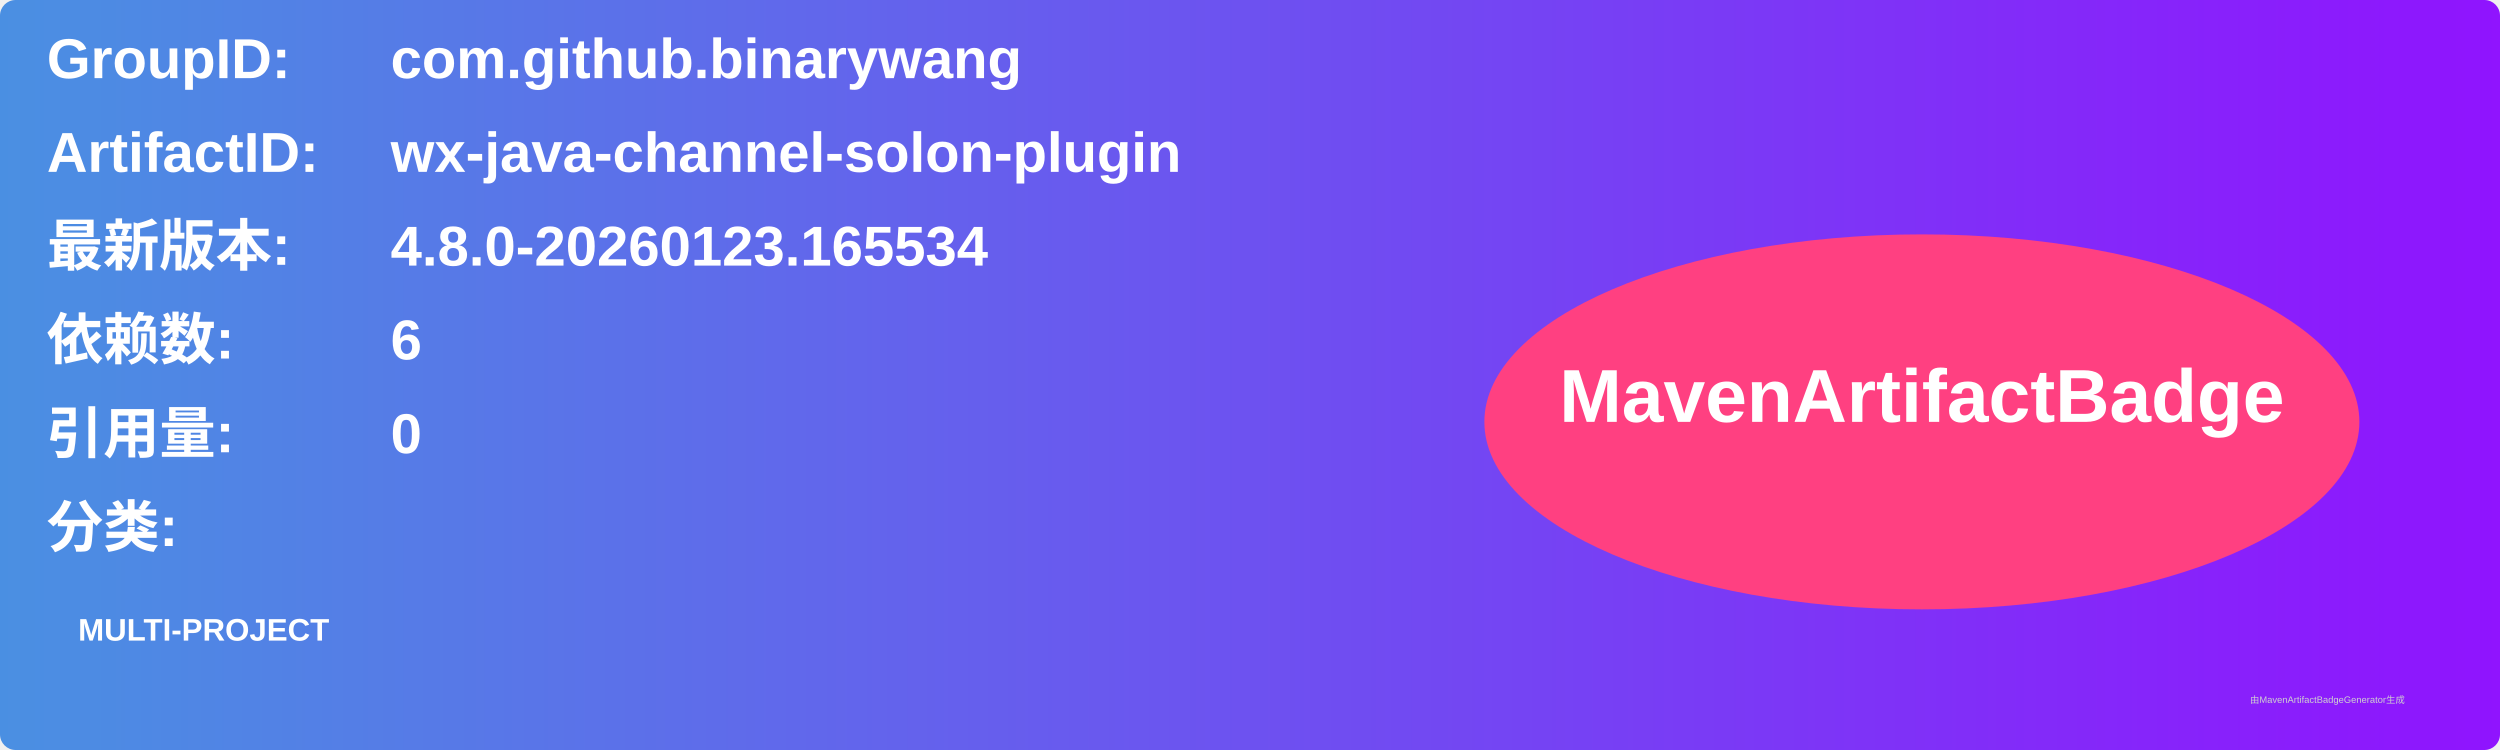
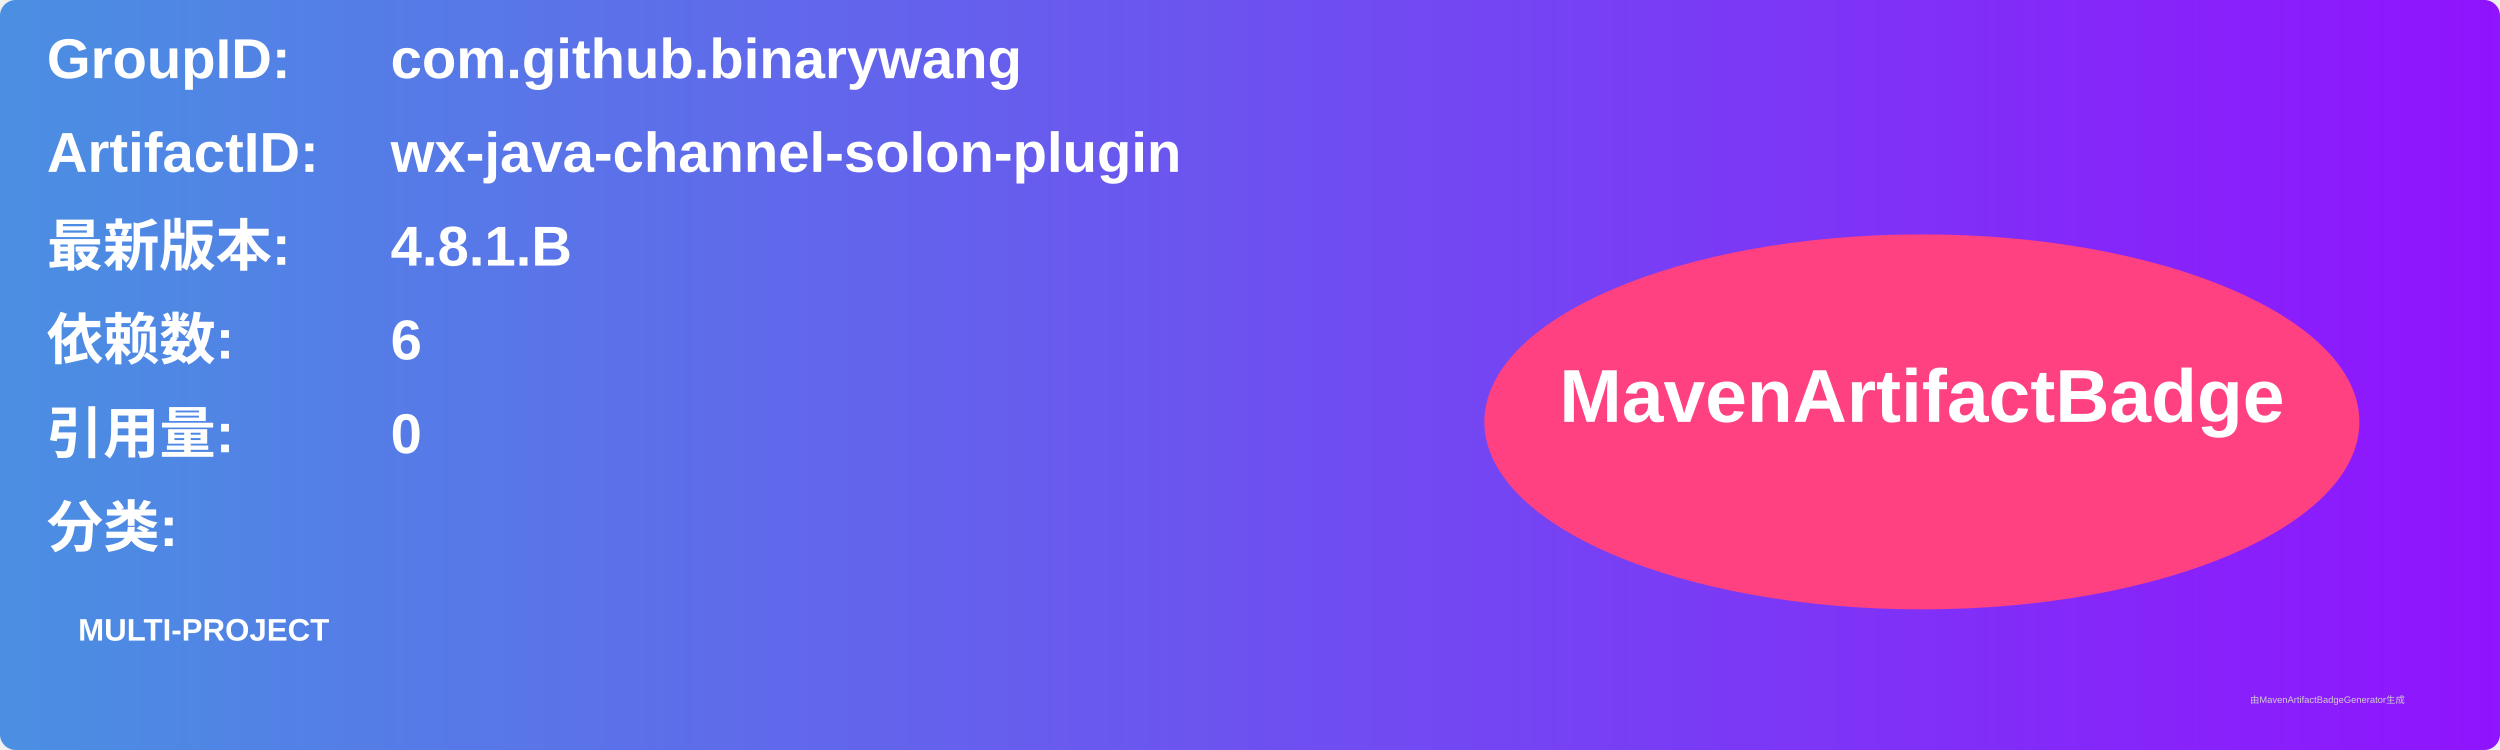
<svg xmlns="http://www.w3.org/2000/svg" width="800" height="240" viewBox="0 0 800 240">
  <linearGradient id="grad" x1="0%" y1="0%" x2="100%" y2="0%">
    <stop offset="0%" stop-color="#4a90e2" />
    <stop offset="100%" stop-color="#9013fe" />
  </linearGradient>
  <rect width="100%" height="100%" rx="5" ry="5" fill="url(#grad)" />
  <g transform="translate(15, 15)">
    <text x="0" y="10" font-family="Arial" font-size="18" fill="white" font-weight="bold" width="260">GroupID:</text>
    <text x="110" y="10" font-family="Arial" font-size="18" fill="white" font-weight="bold" width="460">com.github.binarywang</text>
    <text x="0" y="40" font-family="Arial" font-size="18" fill="white" font-weight="bold" width="260">ArtifactID:</text>
    <text x="110" y="40" font-family="Arial" font-size="18" fill="white" font-weight="bold" width="460">wx-java-channel-solon-plugin</text>
    <text x="0" y="70" font-family="Arial" font-size="18" fill="white" font-weight="bold">最新版本:</text>
    <text x="110" y="70" font-family="Arial" font-size="18" fill="white" font-weight="bold">
-       <tspan font-weight="bold">4.8.0-20260123.165534</tspan>
+       <tspan font-weight="bold">4.8.1.B</tspan>
    </text>
    <text x="0" y="100" font-family="Arial" font-size="18" fill="white" font-weight="bold">依赖数: </text>
    <text x="110" y="100" font-family="Arial" font-size="18" fill="white">
      <tspan font-weight="bold">6</tspan>
    </text>
    <text x="0" y="130" font-family="Arial" font-size="18" fill="white" font-weight="bold">引用量: </text>
    <text x="110" y="130" font-family="Arial" font-size="18" fill="white">
      <tspan font-weight="bold">0</tspan>
    </text>
    <text x="0" y="160" font-family="Arial" font-size="18" fill="white" font-weight="bold">分类:</text>
    <text x="10" y="190" font-family="Arial" font-size="10" fill="white">
      <tspan font-weight="bold">MULTI-PROJECT</tspan>
    </text>
    <ellipse cx="600" cy="120" rx="140" ry="60" fill="#ff4081" />
    <text x="600" y="120" text-anchor="middle" font-family="Arial" font-size="24" fill="white" font-weight="bold">MavenArtifactBadge</text>
  </g>
  <text x="720" y="225" font-family="Arial" font-size="3" fill="#d0d0d0">由MavenArtifactBadgeGenerator生成</text>
</svg>
